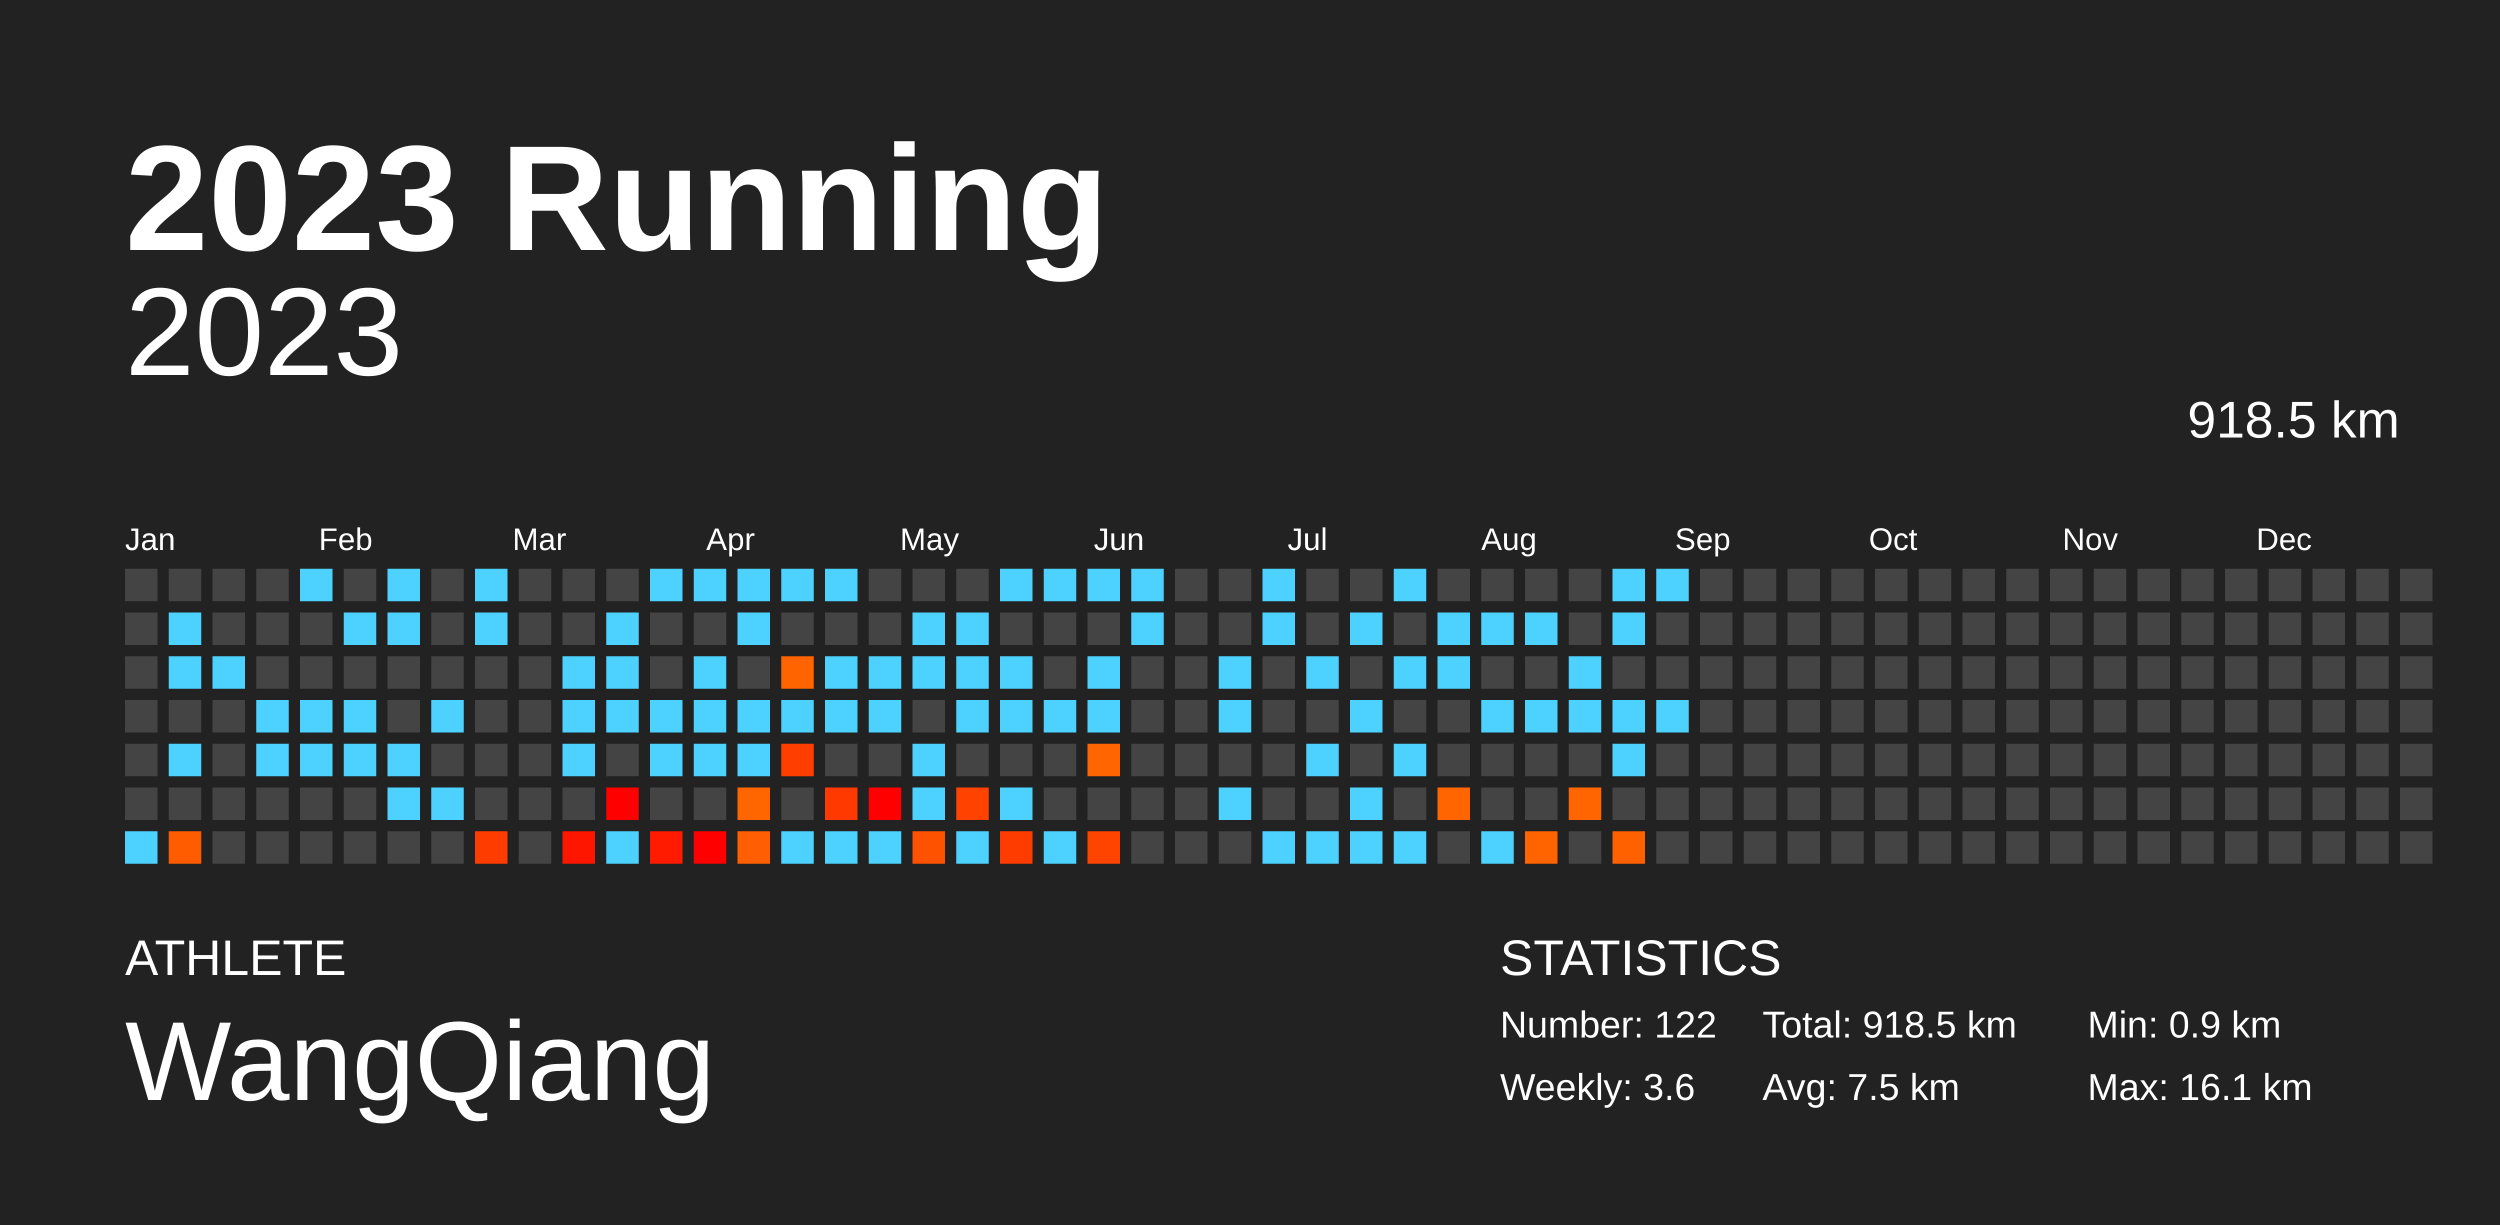
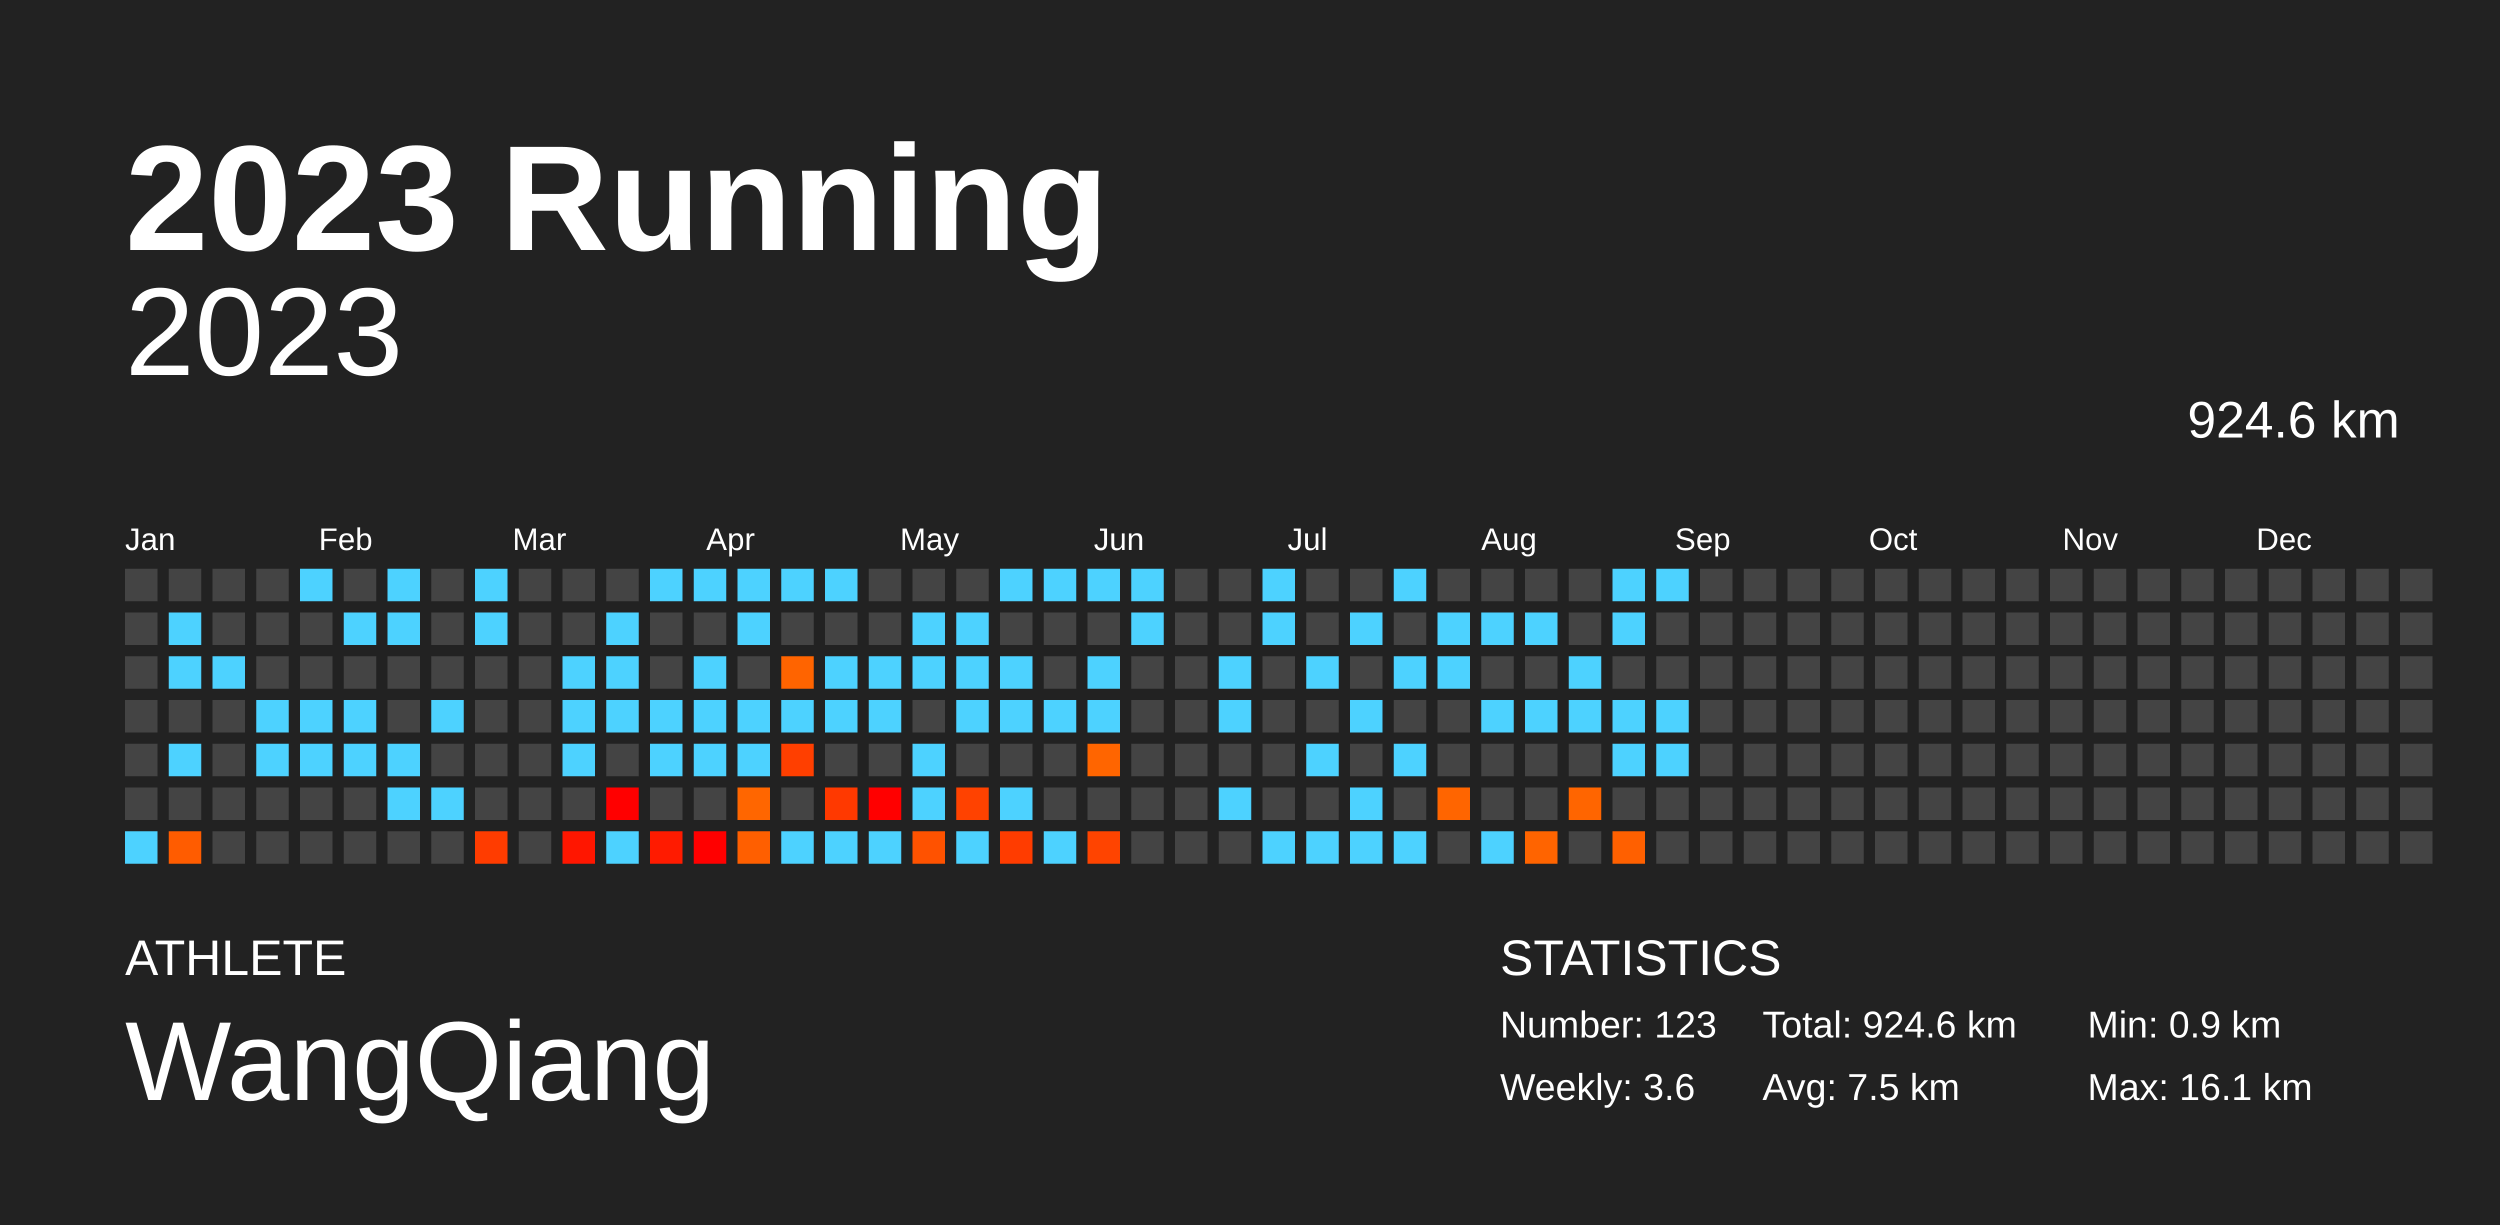
<svg xmlns="http://www.w3.org/2000/svg" baseProfile="full" height="98mm" version="1.1" viewBox="0,0,200,98" width="200mm">
  <defs />
  <rect fill="#222222" height="98" width="200" x="0" y="0" />
  <text fill="#FFFFFF" style="font-size:12px; font-family:Arial; font-weight:bold;" x="10" y="20">2023 Running</text>
  <text fill="#FFFFFF" style="font-size:4px; font-family:Arial" x="10" y="78">ATHLETE</text>
  <text fill="#FFFFFF" style="font-size:9px; font-family:Arial" x="10" y="88">WangQiang</text>
  <text fill="#FFFFFF" style="font-size:4px; font-family:Arial" x="120" y="78">STATISTICS</text>
-   <text fill="#FFFFFF" style="font-size:3px; font-family:Arial" x="120" y="83">Number: 122</text>
+   <text fill="#FFFFFF" style="font-size:3px; font-family:Arial" x="120" y="83">Number: 123</text>
  <text fill="#FFFFFF" style="font-size:3px; font-family:Arial" x="120" y="88">Weekly: 3.6</text>
-   <text fill="#FFFFFF" style="font-size:3px; font-family:Arial" x="141" y="83">Total: 918.5 km</text>
+   <text fill="#FFFFFF" style="font-size:3px; font-family:Arial" x="141" y="83">Total: 924.6 km</text>
  <text fill="#FFFFFF" style="font-size:3px; font-family:Arial" x="141" y="88">Avg: 7.5 km</text>
  <text fill="#FFFFFF" style="font-size:3px; font-family:Arial" x="167" y="83">Min: 0.9 km</text>
  <text fill="#FFFFFF" style="font-size:3px; font-family:Arial" x="167" y="88">Max: 16.1 km</text>
  <text alignment-baseline="hanging" fill="#FFFFFF" style="font-size:10.0px; font-family:Arial;" x="10" y="30">2023</text>
-   <text alignment-baseline="hanging" fill="#FFFFFF" style="font-size:4.125px; font-family:Arial;" x="175" y="35">918.5 km</text>
+   <text alignment-baseline="hanging" fill="#FFFFFF" style="font-size:4.125px; font-family:Arial;" x="175" y="35">924.6 km</text>
  <text fill="#FFFFFF" style="font-size:2.5px; font-family:Arial" x="10.0" y="44">Jan</text>
  <text fill="#FFFFFF" style="font-size:2.5px; font-family:Arial" x="25.5" y="44">Feb</text>
  <text fill="#FFFFFF" style="font-size:2.5px; font-family:Arial" x="41.0" y="44">Mar</text>
  <text fill="#FFFFFF" style="font-size:2.5px; font-family:Arial" x="56.5" y="44">Apr</text>
  <text fill="#FFFFFF" style="font-size:2.5px; font-family:Arial" x="72.0" y="44">May</text>
  <text fill="#FFFFFF" style="font-size:2.5px; font-family:Arial" x="87.5" y="44">Jun</text>
  <text fill="#FFFFFF" style="font-size:2.5px; font-family:Arial" x="103.0" y="44">Jul</text>
  <text fill="#FFFFFF" style="font-size:2.5px; font-family:Arial" x="118.5" y="44">Aug</text>
  <text fill="#FFFFFF" style="font-size:2.5px; font-family:Arial" x="134.0" y="44">Sep</text>
  <text fill="#FFFFFF" style="font-size:2.5px; font-family:Arial" x="149.5" y="44">Oct</text>
  <text fill="#FFFFFF" style="font-size:2.5px; font-family:Arial" x="165.0" y="44">Nov</text>
  <text fill="#FFFFFF" style="font-size:2.5px; font-family:Arial" x="180.5" y="44">Dec</text>
  <rect fill="#444444" height="2.6" width="2.6" x="10.0" y="45.5" />
  <rect fill="#444444" height="2.6" width="2.6" x="10.0" y="49.0" />
  <rect fill="#444444" height="2.6" width="2.6" x="10.0" y="52.5" />
  <rect fill="#444444" height="2.6" width="2.6" x="10.0" y="56.0" />
  <rect fill="#444444" height="2.6" width="2.6" x="10.0" y="59.5" />
  <rect fill="#444444" height="2.6" width="2.6" x="10.0" y="63.0" />
  <rect fill="#4dd2ff" height="2.6" width="2.6" x="10.0" y="66.5" />
  <rect fill="#444444" height="2.6" width="2.6" x="13.5" y="45.5" />
  <rect fill="#4dd2ff" height="2.6" width="2.6" x="13.5" y="49.0" />
  <rect fill="#4dd2ff" height="2.6" width="2.6" x="13.5" y="52.5" />
  <rect fill="#444444" height="2.6" width="2.6" x="13.5" y="56.0" />
  <rect fill="#4dd2ff" height="2.6" width="2.6" x="13.5" y="59.5" />
  <rect fill="#444444" height="2.6" width="2.6" x="13.5" y="63.0" />
  <rect fill="#ff5c00" height="2.6" width="2.6" x="13.5" y="66.5" />
  <rect fill="#444444" height="2.6" width="2.6" x="17.0" y="45.5" />
  <rect fill="#444444" height="2.6" width="2.6" x="17.0" y="49.0" />
  <rect fill="#4dd2ff" height="2.6" width="2.6" x="17.0" y="52.5" />
  <rect fill="#444444" height="2.6" width="2.6" x="17.0" y="56.0" />
  <rect fill="#444444" height="2.6" width="2.6" x="17.0" y="59.5" />
  <rect fill="#444444" height="2.6" width="2.6" x="17.0" y="63.0" />
  <rect fill="#444444" height="2.6" width="2.6" x="17.0" y="66.5" />
  <rect fill="#444444" height="2.6" width="2.6" x="20.5" y="45.5" />
  <rect fill="#444444" height="2.6" width="2.6" x="20.5" y="49.0" />
  <rect fill="#444444" height="2.6" width="2.6" x="20.5" y="52.5" />
  <rect fill="#4dd2ff" height="2.6" width="2.6" x="20.5" y="56.0" />
  <rect fill="#4dd2ff" height="2.6" width="2.6" x="20.5" y="59.5" />
  <rect fill="#444444" height="2.6" width="2.6" x="20.5" y="63.0" />
  <rect fill="#444444" height="2.6" width="2.6" x="20.5" y="66.5" />
  <rect fill="#4dd2ff" height="2.6" width="2.6" x="24.0" y="45.5" />
  <rect fill="#444444" height="2.6" width="2.6" x="24.0" y="49.0" />
  <rect fill="#444444" height="2.6" width="2.6" x="24.0" y="52.5" />
  <rect fill="#4dd2ff" height="2.6" width="2.6" x="24.0" y="56.0" />
  <rect fill="#4dd2ff" height="2.6" width="2.6" x="24.0" y="59.5" />
  <rect fill="#444444" height="2.6" width="2.6" x="24.0" y="63.0" />
  <rect fill="#444444" height="2.6" width="2.6" x="24.0" y="66.5" />
  <rect fill="#444444" height="2.6" width="2.6" x="27.5" y="45.5" />
  <rect fill="#4dd2ff" height="2.6" width="2.6" x="27.5" y="49.0" />
  <rect fill="#444444" height="2.6" width="2.6" x="27.5" y="52.5" />
  <rect fill="#4dd2ff" height="2.6" width="2.6" x="27.5" y="56.0" />
  <rect fill="#4dd2ff" height="2.6" width="2.6" x="27.5" y="59.5" />
  <rect fill="#444444" height="2.6" width="2.6" x="27.5" y="63.0" />
  <rect fill="#444444" height="2.6" width="2.6" x="27.5" y="66.5" />
  <rect fill="#4dd2ff" height="2.6" width="2.6" x="31.0" y="45.5" />
  <rect fill="#4dd2ff" height="2.6" width="2.6" x="31.0" y="49.0" />
  <rect fill="#444444" height="2.6" width="2.6" x="31.0" y="52.5" />
  <rect fill="#444444" height="2.6" width="2.6" x="31.0" y="56.0" />
  <rect fill="#4dd2ff" height="2.6" width="2.6" x="31.0" y="59.5" />
  <rect fill="#4dd2ff" height="2.6" width="2.6" x="31.0" y="63.0" />
  <rect fill="#444444" height="2.6" width="2.6" x="31.0" y="66.5" />
  <rect fill="#444444" height="2.6" width="2.6" x="34.5" y="45.5" />
  <rect fill="#444444" height="2.6" width="2.6" x="34.5" y="49.0" />
  <rect fill="#444444" height="2.6" width="2.6" x="34.5" y="52.5" />
  <rect fill="#4dd2ff" height="2.6" width="2.6" x="34.5" y="56.0" />
  <rect fill="#444444" height="2.6" width="2.6" x="34.5" y="59.5" />
  <rect fill="#4dd2ff" height="2.6" width="2.6" x="34.5" y="63.0" />
  <rect fill="#444444" height="2.6" width="2.6" x="34.5" y="66.5" />
  <rect fill="#4dd2ff" height="2.6" width="2.6" x="38.0" y="45.5" />
  <rect fill="#4dd2ff" height="2.6" width="2.6" x="38.0" y="49.0" />
  <rect fill="#444444" height="2.6" width="2.6" x="38.0" y="52.5" />
  <rect fill="#444444" height="2.6" width="2.6" x="38.0" y="56.0" />
  <rect fill="#444444" height="2.6" width="2.6" x="38.0" y="59.5" />
  <rect fill="#444444" height="2.6" width="2.6" x="38.0" y="63.0" />
  <rect fill="#ff3c00" height="2.6" width="2.6" x="38.0" y="66.5" />
  <rect fill="#444444" height="2.6" width="2.6" x="41.5" y="45.5" />
  <rect fill="#444444" height="2.6" width="2.6" x="41.5" y="49.0" />
  <rect fill="#444444" height="2.6" width="2.6" x="41.5" y="52.5" />
  <rect fill="#444444" height="2.6" width="2.6" x="41.5" y="56.0" />
  <rect fill="#444444" height="2.6" width="2.6" x="41.5" y="59.5" />
  <rect fill="#444444" height="2.6" width="2.6" x="41.5" y="63.0" />
  <rect fill="#444444" height="2.6" width="2.6" x="41.5" y="66.5" />
  <rect fill="#444444" height="2.6" width="2.6" x="45.0" y="45.5" />
  <rect fill="#444444" height="2.6" width="2.6" x="45.0" y="49.0" />
  <rect fill="#4dd2ff" height="2.6" width="2.6" x="45.0" y="52.5" />
  <rect fill="#4dd2ff" height="2.6" width="2.6" x="45.0" y="56.0" />
  <rect fill="#4dd2ff" height="2.6" width="2.6" x="45.0" y="59.5" />
  <rect fill="#444444" height="2.6" width="2.6" x="45.0" y="63.0" />
  <rect fill="#ff1600" height="2.6" width="2.6" x="45.0" y="66.5" />
  <rect fill="#444444" height="2.6" width="2.6" x="48.5" y="45.5" />
  <rect fill="#4dd2ff" height="2.6" width="2.6" x="48.5" y="49.0" />
  <rect fill="#4dd2ff" height="2.6" width="2.6" x="48.5" y="52.5" />
  <rect fill="#4dd2ff" height="2.6" width="2.6" x="48.5" y="56.0" />
  <rect fill="#444444" height="2.6" width="2.6" x="48.5" y="59.5" />
  <rect fill="red" height="2.6" width="2.6" x="48.5" y="63.0" />
  <rect fill="#4dd2ff" height="2.6" width="2.6" x="48.5" y="66.5" />
  <rect fill="#4dd2ff" height="2.6" width="2.6" x="52.0" y="45.5" />
  <rect fill="#444444" height="2.6" width="2.6" x="52.0" y="49.0" />
  <rect fill="#444444" height="2.6" width="2.6" x="52.0" y="52.5" />
  <rect fill="#4dd2ff" height="2.6" width="2.6" x="52.0" y="56.0" />
  <rect fill="#4dd2ff" height="2.6" width="2.6" x="52.0" y="59.5" />
  <rect fill="#444444" height="2.6" width="2.6" x="52.0" y="63.0" />
  <rect fill="#ff1b00" height="2.6" width="2.6" x="52.0" y="66.5" />
  <rect fill="#4dd2ff" height="2.6" width="2.6" x="55.5" y="45.5" />
  <rect fill="#444444" height="2.6" width="2.6" x="55.5" y="49.0" />
  <rect fill="#4dd2ff" height="2.6" width="2.6" x="55.5" y="52.5" />
  <rect fill="#4dd2ff" height="2.6" width="2.6" x="55.5" y="56.0" />
  <rect fill="#4dd2ff" height="2.6" width="2.6" x="55.5" y="59.5" />
  <rect fill="#444444" height="2.6" width="2.6" x="55.5" y="63.0" />
  <rect fill="red" height="2.6" width="2.6" x="55.5" y="66.5" />
  <rect fill="#4dd2ff" height="2.6" width="2.6" x="59.0" y="45.5" />
  <rect fill="#4dd2ff" height="2.6" width="2.6" x="59.0" y="49.0" />
  <rect fill="#444444" height="2.6" width="2.6" x="59.0" y="52.5" />
  <rect fill="#4dd2ff" height="2.6" width="2.6" x="59.0" y="56.0" />
  <rect fill="#4dd2ff" height="2.6" width="2.6" x="59.0" y="59.5" />
  <rect fill="#ff6600" height="2.6" width="2.6" x="59.0" y="63.0" />
  <rect fill="#ff5f00" height="2.6" width="2.6" x="59.0" y="66.5" />
  <rect fill="#4dd2ff" height="2.6" width="2.6" x="62.5" y="45.5" />
  <rect fill="#444444" height="2.6" width="2.6" x="62.5" y="49.0" />
  <rect fill="#ff6400" height="2.6" width="2.6" x="62.5" y="52.5" />
  <rect fill="#4dd2ff" height="2.6" width="2.6" x="62.5" y="56.0" />
  <rect fill="#ff3f00" height="2.6" width="2.6" x="62.5" y="59.5" />
  <rect fill="#444444" height="2.6" width="2.6" x="62.5" y="63.0" />
  <rect fill="#4dd2ff" height="2.6" width="2.6" x="62.5" y="66.5" />
  <rect fill="#4dd2ff" height="2.6" width="2.6" x="66.0" y="45.5" />
  <rect fill="#444444" height="2.6" width="2.6" x="66.0" y="49.0" />
  <rect fill="#4dd2ff" height="2.6" width="2.6" x="66.0" y="52.5" />
  <rect fill="#4dd2ff" height="2.6" width="2.6" x="66.0" y="56.0" />
  <rect fill="#444444" height="2.6" width="2.6" x="66.0" y="59.5" />
  <rect fill="#ff3900" height="2.6" width="2.6" x="66.0" y="63.0" />
  <rect fill="#4dd2ff" height="2.6" width="2.6" x="66.0" y="66.5" />
  <rect fill="#444444" height="2.6" width="2.6" x="69.5" y="45.5" />
  <rect fill="#444444" height="2.6" width="2.6" x="69.5" y="49.0" />
  <rect fill="#4dd2ff" height="2.6" width="2.6" x="69.5" y="52.5" />
  <rect fill="#4dd2ff" height="2.6" width="2.6" x="69.5" y="56.0" />
  <rect fill="#444444" height="2.6" width="2.6" x="69.5" y="59.5" />
  <rect fill="red" height="2.6" width="2.6" x="69.5" y="63.0" />
  <rect fill="#4dd2ff" height="2.6" width="2.6" x="69.5" y="66.5" />
  <rect fill="#444444" height="2.6" width="2.6" x="73.0" y="45.5" />
  <rect fill="#4dd2ff" height="2.6" width="2.6" x="73.0" y="49.0" />
  <rect fill="#4dd2ff" height="2.6" width="2.6" x="73.0" y="52.5" />
  <rect fill="#444444" height="2.6" width="2.6" x="73.0" y="56.0" />
  <rect fill="#4dd2ff" height="2.6" width="2.6" x="73.0" y="59.5" />
  <rect fill="#4dd2ff" height="2.6" width="2.6" x="73.0" y="63.0" />
  <rect fill="#ff5200" height="2.6" width="2.6" x="73.0" y="66.5" />
  <rect fill="#444444" height="2.6" width="2.6" x="76.5" y="45.5" />
  <rect fill="#4dd2ff" height="2.6" width="2.6" x="76.5" y="49.0" />
  <rect fill="#4dd2ff" height="2.6" width="2.6" x="76.5" y="52.5" />
  <rect fill="#4dd2ff" height="2.6" width="2.6" x="76.5" y="56.0" />
  <rect fill="#444444" height="2.6" width="2.6" x="76.5" y="59.5" />
  <rect fill="#ff4200" height="2.6" width="2.6" x="76.5" y="63.0" />
  <rect fill="#4dd2ff" height="2.6" width="2.6" x="76.5" y="66.5" />
  <rect fill="#4dd2ff" height="2.6" width="2.6" x="80.0" y="45.5" />
  <rect fill="#444444" height="2.6" width="2.6" x="80.0" y="49.0" />
  <rect fill="#4dd2ff" height="2.6" width="2.6" x="80.0" y="52.5" />
  <rect fill="#4dd2ff" height="2.6" width="2.6" x="80.0" y="56.0" />
  <rect fill="#444444" height="2.6" width="2.6" x="80.0" y="59.5" />
  <rect fill="#4dd2ff" height="2.6" width="2.6" x="80.0" y="63.0" />
  <rect fill="#ff3c00" height="2.6" width="2.6" x="80.0" y="66.5" />
  <rect fill="#4dd2ff" height="2.6" width="2.6" x="83.5" y="45.5" />
  <rect fill="#444444" height="2.6" width="2.6" x="83.5" y="49.0" />
  <rect fill="#444444" height="2.6" width="2.6" x="83.5" y="52.5" />
  <rect fill="#4dd2ff" height="2.6" width="2.6" x="83.5" y="56.0" />
  <rect fill="#444444" height="2.6" width="2.6" x="83.5" y="59.5" />
  <rect fill="#444444" height="2.6" width="2.6" x="83.5" y="63.0" />
  <rect fill="#4dd2ff" height="2.6" width="2.6" x="83.5" y="66.5" />
  <rect fill="#4dd2ff" height="2.6" width="2.6" x="87.0" y="45.5" />
  <rect fill="#444444" height="2.6" width="2.6" x="87.0" y="49.0" />
  <rect fill="#4dd2ff" height="2.6" width="2.6" x="87.0" y="52.5" />
  <rect fill="#4dd2ff" height="2.6" width="2.6" x="87.0" y="56.0" />
  <rect fill="#ff6500" height="2.6" width="2.6" x="87.0" y="59.5" />
  <rect fill="#444444" height="2.6" width="2.6" x="87.0" y="63.0" />
  <rect fill="#ff4400" height="2.6" width="2.6" x="87.0" y="66.5" />
  <rect fill="#4dd2ff" height="2.6" width="2.6" x="90.5" y="45.5" />
  <rect fill="#4dd2ff" height="2.6" width="2.6" x="90.5" y="49.0" />
  <rect fill="#444444" height="2.6" width="2.6" x="90.5" y="52.5" />
  <rect fill="#444444" height="2.6" width="2.6" x="90.5" y="56.0" />
  <rect fill="#444444" height="2.6" width="2.6" x="90.5" y="59.5" />
  <rect fill="#444444" height="2.6" width="2.6" x="90.5" y="63.0" />
  <rect fill="#444444" height="2.6" width="2.6" x="90.5" y="66.5" />
  <rect fill="#444444" height="2.6" width="2.6" x="94.0" y="45.5" />
  <rect fill="#444444" height="2.6" width="2.6" x="94.0" y="49.0" />
  <rect fill="#444444" height="2.6" width="2.6" x="94.0" y="52.5" />
  <rect fill="#444444" height="2.6" width="2.6" x="94.0" y="56.0" />
  <rect fill="#444444" height="2.6" width="2.6" x="94.0" y="59.5" />
  <rect fill="#444444" height="2.6" width="2.6" x="94.0" y="63.0" />
  <rect fill="#444444" height="2.6" width="2.6" x="94.0" y="66.5" />
  <rect fill="#444444" height="2.6" width="2.6" x="97.5" y="45.5" />
  <rect fill="#444444" height="2.6" width="2.6" x="97.5" y="49.0" />
  <rect fill="#4dd2ff" height="2.6" width="2.6" x="97.5" y="52.5" />
  <rect fill="#4dd2ff" height="2.6" width="2.6" x="97.5" y="56.0" />
  <rect fill="#444444" height="2.6" width="2.6" x="97.5" y="59.5" />
  <rect fill="#4dd2ff" height="2.6" width="2.6" x="97.5" y="63.0" />
  <rect fill="#444444" height="2.6" width="2.6" x="97.5" y="66.5" />
  <rect fill="#4dd2ff" height="2.6" width="2.6" x="101.0" y="45.5" />
  <rect fill="#4dd2ff" height="2.6" width="2.6" x="101.0" y="49.0" />
  <rect fill="#444444" height="2.6" width="2.6" x="101.0" y="52.5" />
  <rect fill="#444444" height="2.6" width="2.6" x="101.0" y="56.0" />
  <rect fill="#444444" height="2.6" width="2.6" x="101.0" y="59.5" />
  <rect fill="#444444" height="2.6" width="2.6" x="101.0" y="63.0" />
  <rect fill="#4dd2ff" height="2.6" width="2.6" x="101.0" y="66.5" />
  <rect fill="#444444" height="2.6" width="2.6" x="104.5" y="45.5" />
  <rect fill="#444444" height="2.6" width="2.6" x="104.5" y="49.0" />
  <rect fill="#4dd2ff" height="2.6" width="2.6" x="104.5" y="52.5" />
  <rect fill="#444444" height="2.6" width="2.6" x="104.5" y="56.0" />
  <rect fill="#4dd2ff" height="2.6" width="2.6" x="104.5" y="59.5" />
  <rect fill="#444444" height="2.6" width="2.6" x="104.5" y="63.0" />
  <rect fill="#4dd2ff" height="2.6" width="2.6" x="104.5" y="66.5" />
  <rect fill="#444444" height="2.6" width="2.6" x="108.0" y="45.5" />
  <rect fill="#4dd2ff" height="2.6" width="2.6" x="108.0" y="49.0" />
  <rect fill="#444444" height="2.6" width="2.6" x="108.0" y="52.5" />
  <rect fill="#4dd2ff" height="2.6" width="2.6" x="108.0" y="56.0" />
  <rect fill="#444444" height="2.6" width="2.6" x="108.0" y="59.5" />
  <rect fill="#4dd2ff" height="2.6" width="2.6" x="108.0" y="63.0" />
  <rect fill="#4dd2ff" height="2.6" width="2.6" x="108.0" y="66.5" />
  <rect fill="#4dd2ff" height="2.6" width="2.6" x="111.5" y="45.5" />
  <rect fill="#444444" height="2.6" width="2.6" x="111.5" y="49.0" />
  <rect fill="#4dd2ff" height="2.6" width="2.6" x="111.5" y="52.5" />
  <rect fill="#444444" height="2.6" width="2.6" x="111.5" y="56.0" />
  <rect fill="#4dd2ff" height="2.6" width="2.6" x="111.5" y="59.5" />
  <rect fill="#444444" height="2.6" width="2.6" x="111.5" y="63.0" />
  <rect fill="#4dd2ff" height="2.6" width="2.6" x="111.5" y="66.5" />
  <rect fill="#444444" height="2.6" width="2.6" x="115.0" y="45.5" />
  <rect fill="#4dd2ff" height="2.6" width="2.6" x="115.0" y="49.0" />
  <rect fill="#4dd2ff" height="2.6" width="2.6" x="115.0" y="52.5" />
  <rect fill="#444444" height="2.6" width="2.6" x="115.0" y="56.0" />
  <rect fill="#444444" height="2.6" width="2.6" x="115.0" y="59.5" />
  <rect fill="#ff6500" height="2.6" width="2.6" x="115.0" y="63.0" />
  <rect fill="#444444" height="2.6" width="2.6" x="115.0" y="66.5" />
  <rect fill="#444444" height="2.6" width="2.6" x="118.5" y="45.5" />
  <rect fill="#4dd2ff" height="2.6" width="2.6" x="118.5" y="49.0" />
  <rect fill="#444444" height="2.6" width="2.6" x="118.5" y="52.5" />
  <rect fill="#4dd2ff" height="2.6" width="2.6" x="118.5" y="56.0" />
  <rect fill="#444444" height="2.6" width="2.6" x="118.5" y="59.5" />
  <rect fill="#444444" height="2.6" width="2.6" x="118.5" y="63.0" />
  <rect fill="#4dd2ff" height="2.6" width="2.6" x="118.5" y="66.5" />
  <rect fill="#444444" height="2.6" width="2.6" x="122.0" y="45.5" />
  <rect fill="#4dd2ff" height="2.6" width="2.6" x="122.0" y="49.0" />
  <rect fill="#444444" height="2.6" width="2.6" x="122.0" y="52.5" />
  <rect fill="#4dd2ff" height="2.6" width="2.6" x="122.0" y="56.0" />
  <rect fill="#444444" height="2.6" width="2.6" x="122.0" y="59.5" />
  <rect fill="#444444" height="2.6" width="2.6" x="122.0" y="63.0" />
  <rect fill="#ff6400" height="2.6" width="2.6" x="122.0" y="66.5" />
  <rect fill="#444444" height="2.6" width="2.6" x="125.5" y="45.5" />
  <rect fill="#444444" height="2.6" width="2.6" x="125.5" y="49.0" />
  <rect fill="#4dd2ff" height="2.6" width="2.6" x="125.5" y="52.5" />
  <rect fill="#4dd2ff" height="2.6" width="2.6" x="125.5" y="56.0" />
  <rect fill="#444444" height="2.6" width="2.6" x="125.5" y="59.5" />
  <rect fill="#ff6500" height="2.6" width="2.6" x="125.5" y="63.0" />
  <rect fill="#444444" height="2.6" width="2.6" x="125.5" y="66.5" />
  <rect fill="#4dd2ff" height="2.6" width="2.6" x="129.0" y="45.5" />
  <rect fill="#4dd2ff" height="2.6" width="2.6" x="129.0" y="49.0" />
  <rect fill="#444444" height="2.6" width="2.6" x="129.0" y="52.5" />
  <rect fill="#4dd2ff" height="2.6" width="2.6" x="129.0" y="56.0" />
  <rect fill="#4dd2ff" height="2.6" width="2.6" x="129.0" y="59.5" />
  <rect fill="#444444" height="2.6" width="2.6" x="129.0" y="63.0" />
  <rect fill="#ff6000" height="2.6" width="2.6" x="129.0" y="66.5" />
  <rect fill="#4dd2ff" height="2.6" width="2.6" x="132.5" y="45.5" />
  <rect fill="#444444" height="2.6" width="2.6" x="132.5" y="49.0" />
  <rect fill="#444444" height="2.6" width="2.6" x="132.5" y="52.5" />
  <rect fill="#4dd2ff" height="2.6" width="2.6" x="132.5" y="56.0" />
-   <rect fill="#444444" height="2.6" width="2.6" x="132.5" y="59.5" />
+   <rect fill="#4dd2ff" height="2.6" width="2.6" x="132.5" y="59.5" />
  <rect fill="#444444" height="2.6" width="2.6" x="132.5" y="63.0" />
  <rect fill="#444444" height="2.6" width="2.6" x="132.5" y="66.5" />
  <rect fill="#444444" height="2.6" width="2.6" x="136.0" y="45.5" />
  <rect fill="#444444" height="2.6" width="2.6" x="136.0" y="49.0" />
  <rect fill="#444444" height="2.6" width="2.6" x="136.0" y="52.5" />
  <rect fill="#444444" height="2.6" width="2.6" x="136.0" y="56.0" />
  <rect fill="#444444" height="2.6" width="2.6" x="136.0" y="59.5" />
  <rect fill="#444444" height="2.6" width="2.6" x="136.0" y="63.0" />
  <rect fill="#444444" height="2.6" width="2.6" x="136.0" y="66.5" />
  <rect fill="#444444" height="2.6" width="2.6" x="139.5" y="45.5" />
  <rect fill="#444444" height="2.6" width="2.6" x="139.5" y="49.0" />
  <rect fill="#444444" height="2.6" width="2.6" x="139.5" y="52.5" />
  <rect fill="#444444" height="2.6" width="2.6" x="139.5" y="56.0" />
  <rect fill="#444444" height="2.6" width="2.6" x="139.5" y="59.5" />
  <rect fill="#444444" height="2.6" width="2.6" x="139.5" y="63.0" />
  <rect fill="#444444" height="2.6" width="2.6" x="139.5" y="66.5" />
  <rect fill="#444444" height="2.6" width="2.6" x="143.0" y="45.5" />
  <rect fill="#444444" height="2.6" width="2.6" x="143.0" y="49.0" />
  <rect fill="#444444" height="2.6" width="2.6" x="143.0" y="52.5" />
  <rect fill="#444444" height="2.6" width="2.6" x="143.0" y="56.0" />
  <rect fill="#444444" height="2.6" width="2.6" x="143.0" y="59.5" />
  <rect fill="#444444" height="2.6" width="2.6" x="143.0" y="63.0" />
  <rect fill="#444444" height="2.6" width="2.6" x="143.0" y="66.5" />
  <rect fill="#444444" height="2.6" width="2.6" x="146.5" y="45.5" />
  <rect fill="#444444" height="2.6" width="2.6" x="146.5" y="49.0" />
  <rect fill="#444444" height="2.6" width="2.6" x="146.5" y="52.5" />
  <rect fill="#444444" height="2.6" width="2.6" x="146.5" y="56.0" />
  <rect fill="#444444" height="2.6" width="2.6" x="146.5" y="59.5" />
  <rect fill="#444444" height="2.6" width="2.6" x="146.5" y="63.0" />
  <rect fill="#444444" height="2.6" width="2.6" x="146.5" y="66.5" />
  <rect fill="#444444" height="2.6" width="2.6" x="150.0" y="45.5" />
  <rect fill="#444444" height="2.6" width="2.6" x="150.0" y="49.0" />
  <rect fill="#444444" height="2.6" width="2.6" x="150.0" y="52.5" />
  <rect fill="#444444" height="2.6" width="2.6" x="150.0" y="56.0" />
  <rect fill="#444444" height="2.6" width="2.6" x="150.0" y="59.5" />
  <rect fill="#444444" height="2.6" width="2.6" x="150.0" y="63.0" />
  <rect fill="#444444" height="2.6" width="2.6" x="150.0" y="66.5" />
  <rect fill="#444444" height="2.6" width="2.6" x="153.5" y="45.5" />
  <rect fill="#444444" height="2.6" width="2.6" x="153.5" y="49.0" />
  <rect fill="#444444" height="2.6" width="2.6" x="153.5" y="52.5" />
  <rect fill="#444444" height="2.6" width="2.6" x="153.5" y="56.0" />
  <rect fill="#444444" height="2.6" width="2.6" x="153.5" y="59.5" />
  <rect fill="#444444" height="2.6" width="2.6" x="153.5" y="63.0" />
  <rect fill="#444444" height="2.6" width="2.6" x="153.5" y="66.5" />
  <rect fill="#444444" height="2.6" width="2.6" x="157.0" y="45.5" />
  <rect fill="#444444" height="2.6" width="2.6" x="157.0" y="49.0" />
  <rect fill="#444444" height="2.6" width="2.6" x="157.0" y="52.5" />
  <rect fill="#444444" height="2.6" width="2.6" x="157.0" y="56.0" />
  <rect fill="#444444" height="2.6" width="2.6" x="157.0" y="59.5" />
  <rect fill="#444444" height="2.6" width="2.6" x="157.0" y="63.0" />
  <rect fill="#444444" height="2.6" width="2.6" x="157.0" y="66.5" />
  <rect fill="#444444" height="2.6" width="2.6" x="160.5" y="45.5" />
  <rect fill="#444444" height="2.6" width="2.6" x="160.5" y="49.0" />
  <rect fill="#444444" height="2.6" width="2.6" x="160.5" y="52.5" />
  <rect fill="#444444" height="2.6" width="2.6" x="160.5" y="56.0" />
  <rect fill="#444444" height="2.6" width="2.6" x="160.5" y="59.5" />
  <rect fill="#444444" height="2.6" width="2.6" x="160.5" y="63.0" />
  <rect fill="#444444" height="2.6" width="2.6" x="160.5" y="66.5" />
  <rect fill="#444444" height="2.6" width="2.6" x="164.0" y="45.5" />
  <rect fill="#444444" height="2.6" width="2.6" x="164.0" y="49.0" />
  <rect fill="#444444" height="2.6" width="2.6" x="164.0" y="52.5" />
  <rect fill="#444444" height="2.6" width="2.6" x="164.0" y="56.0" />
  <rect fill="#444444" height="2.6" width="2.6" x="164.0" y="59.5" />
  <rect fill="#444444" height="2.6" width="2.6" x="164.0" y="63.0" />
  <rect fill="#444444" height="2.6" width="2.6" x="164.0" y="66.5" />
  <rect fill="#444444" height="2.6" width="2.6" x="167.5" y="45.5" />
  <rect fill="#444444" height="2.6" width="2.6" x="167.5" y="49.0" />
  <rect fill="#444444" height="2.6" width="2.6" x="167.5" y="52.5" />
  <rect fill="#444444" height="2.6" width="2.6" x="167.5" y="56.0" />
  <rect fill="#444444" height="2.6" width="2.6" x="167.5" y="59.5" />
  <rect fill="#444444" height="2.6" width="2.6" x="167.5" y="63.0" />
  <rect fill="#444444" height="2.6" width="2.6" x="167.5" y="66.5" />
  <rect fill="#444444" height="2.6" width="2.6" x="171.0" y="45.5" />
  <rect fill="#444444" height="2.6" width="2.6" x="171.0" y="49.0" />
  <rect fill="#444444" height="2.6" width="2.6" x="171.0" y="52.5" />
  <rect fill="#444444" height="2.6" width="2.6" x="171.0" y="56.0" />
  <rect fill="#444444" height="2.6" width="2.6" x="171.0" y="59.5" />
  <rect fill="#444444" height="2.6" width="2.6" x="171.0" y="63.0" />
  <rect fill="#444444" height="2.6" width="2.6" x="171.0" y="66.5" />
  <rect fill="#444444" height="2.6" width="2.6" x="174.5" y="45.5" />
  <rect fill="#444444" height="2.6" width="2.6" x="174.5" y="49.0" />
  <rect fill="#444444" height="2.6" width="2.6" x="174.5" y="52.5" />
  <rect fill="#444444" height="2.6" width="2.6" x="174.5" y="56.0" />
  <rect fill="#444444" height="2.6" width="2.6" x="174.5" y="59.5" />
  <rect fill="#444444" height="2.6" width="2.6" x="174.5" y="63.0" />
  <rect fill="#444444" height="2.6" width="2.6" x="174.5" y="66.5" />
  <rect fill="#444444" height="2.6" width="2.6" x="178.0" y="45.5" />
  <rect fill="#444444" height="2.6" width="2.6" x="178.0" y="49.0" />
  <rect fill="#444444" height="2.6" width="2.6" x="178.0" y="52.5" />
  <rect fill="#444444" height="2.6" width="2.6" x="178.0" y="56.0" />
  <rect fill="#444444" height="2.6" width="2.6" x="178.0" y="59.5" />
  <rect fill="#444444" height="2.6" width="2.6" x="178.0" y="63.0" />
  <rect fill="#444444" height="2.6" width="2.6" x="178.0" y="66.5" />
  <rect fill="#444444" height="2.6" width="2.6" x="181.5" y="45.5" />
  <rect fill="#444444" height="2.6" width="2.6" x="181.5" y="49.0" />
  <rect fill="#444444" height="2.6" width="2.6" x="181.5" y="52.5" />
  <rect fill="#444444" height="2.6" width="2.6" x="181.5" y="56.0" />
  <rect fill="#444444" height="2.6" width="2.6" x="181.5" y="59.5" />
  <rect fill="#444444" height="2.6" width="2.6" x="181.5" y="63.0" />
  <rect fill="#444444" height="2.6" width="2.6" x="181.5" y="66.5" />
  <rect fill="#444444" height="2.6" width="2.6" x="185.0" y="45.5" />
  <rect fill="#444444" height="2.6" width="2.6" x="185.0" y="49.0" />
  <rect fill="#444444" height="2.6" width="2.6" x="185.0" y="52.5" />
  <rect fill="#444444" height="2.6" width="2.6" x="185.0" y="56.0" />
  <rect fill="#444444" height="2.6" width="2.6" x="185.0" y="59.5" />
  <rect fill="#444444" height="2.6" width="2.6" x="185.0" y="63.0" />
  <rect fill="#444444" height="2.6" width="2.6" x="185.0" y="66.5" />
  <rect fill="#444444" height="2.6" width="2.6" x="188.5" y="45.5" />
  <rect fill="#444444" height="2.6" width="2.6" x="188.5" y="49.0" />
  <rect fill="#444444" height="2.6" width="2.6" x="188.5" y="52.5" />
  <rect fill="#444444" height="2.6" width="2.6" x="188.5" y="56.0" />
  <rect fill="#444444" height="2.6" width="2.6" x="188.5" y="59.5" />
  <rect fill="#444444" height="2.6" width="2.6" x="188.5" y="63.0" />
  <rect fill="#444444" height="2.6" width="2.6" x="188.5" y="66.5" />
  <rect fill="#444444" height="2.6" width="2.6" x="192.0" y="45.5" />
  <rect fill="#444444" height="2.6" width="2.6" x="192.0" y="49.0" />
  <rect fill="#444444" height="2.6" width="2.6" x="192.0" y="52.5" />
  <rect fill="#444444" height="2.6" width="2.6" x="192.0" y="56.0" />
  <rect fill="#444444" height="2.6" width="2.6" x="192.0" y="59.5" />
  <rect fill="#444444" height="2.6" width="2.6" x="192.0" y="63.0" />
  <rect fill="#444444" height="2.6" width="2.6" x="192.0" y="66.5" />
</svg>
